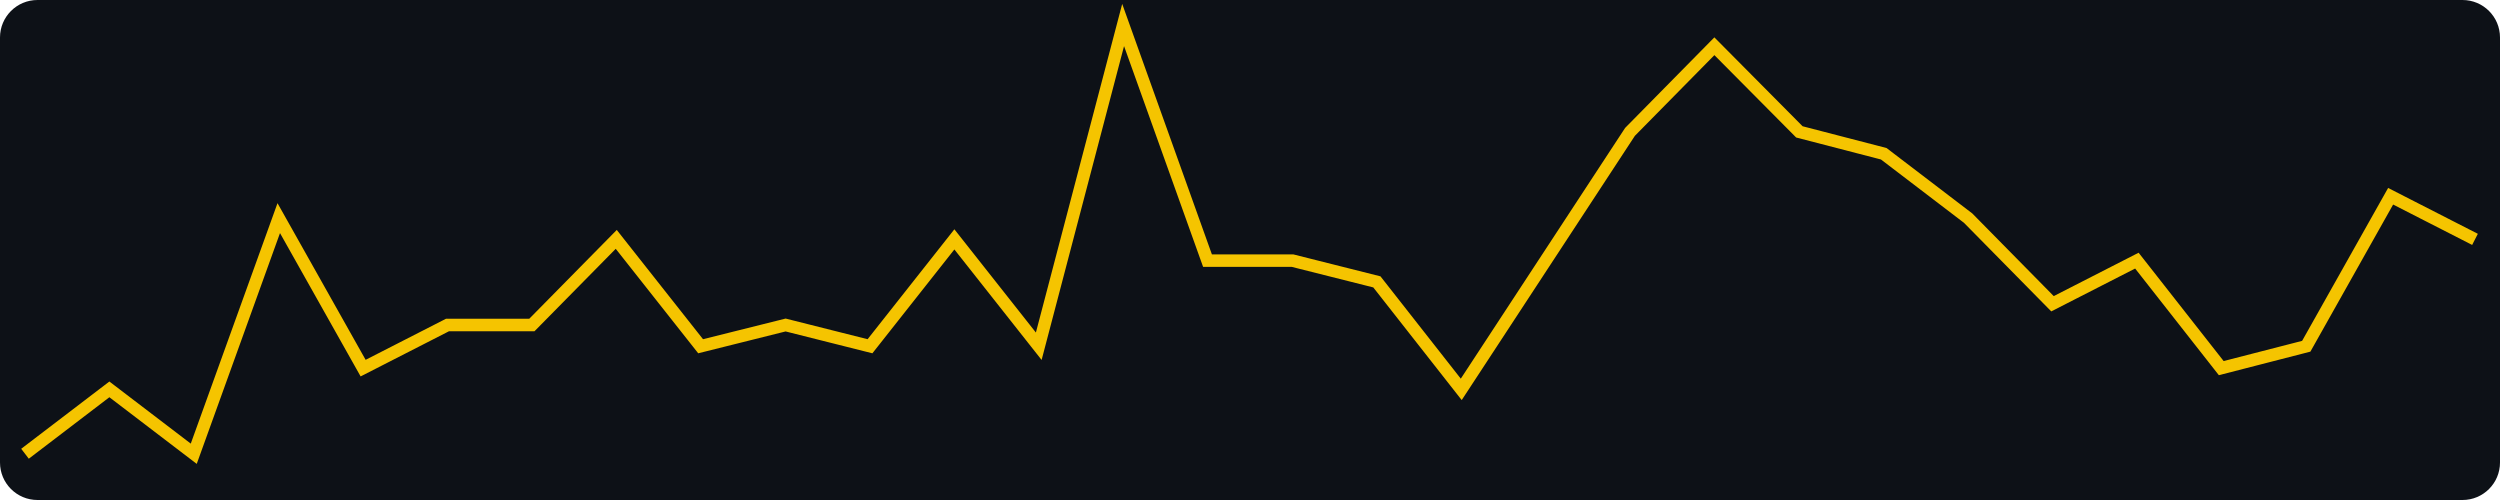
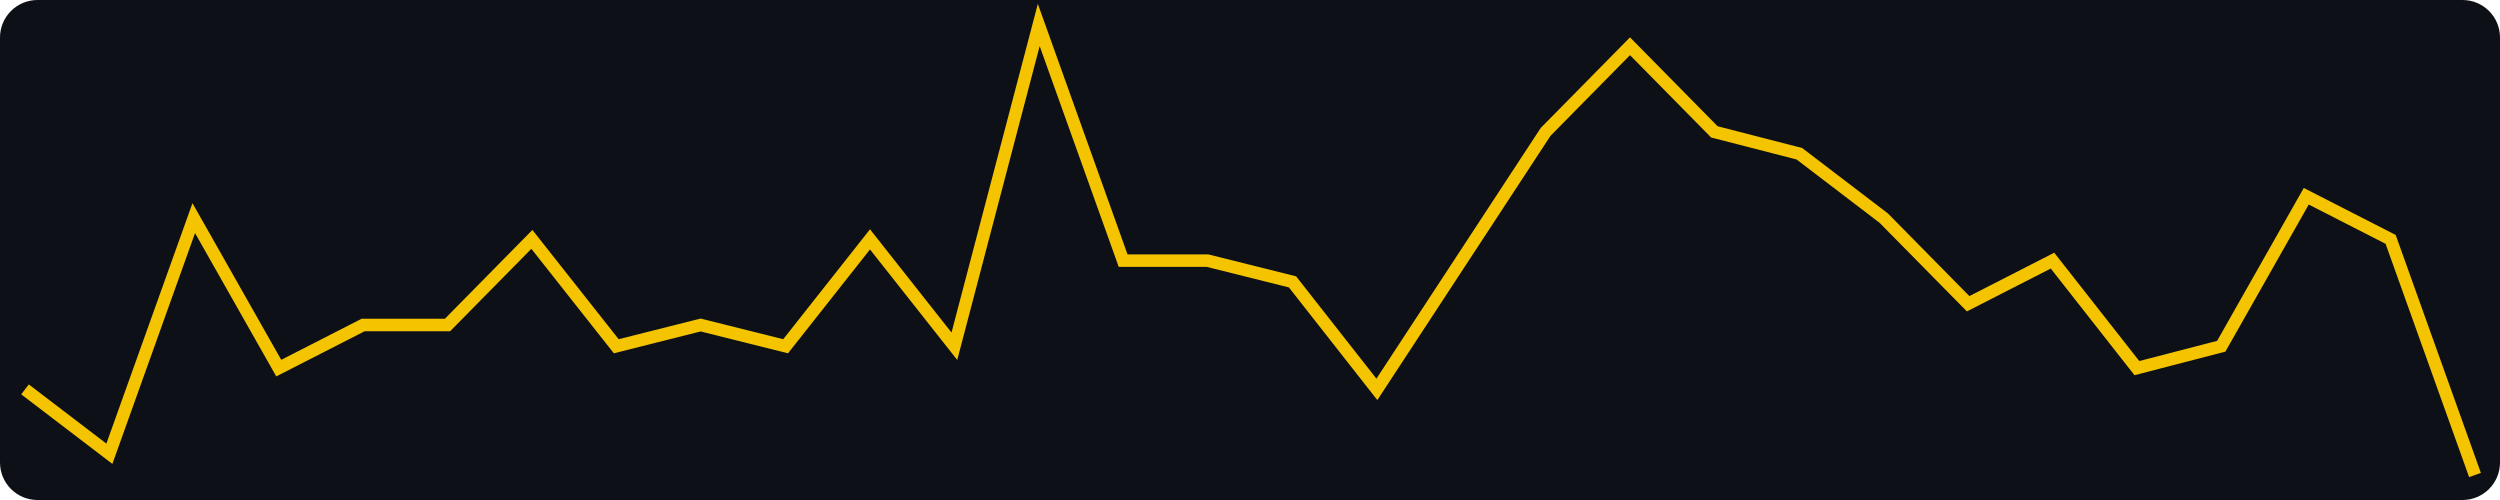
<svg xmlns="http://www.w3.org/2000/svg" width="400" height="80" viewBox="0 0 400 80" role="img" aria-label="views, last 30 days, max 21">
  <rect width="400" height="80" fill="#0d1117" rx="6" />
-   <polyline fill="none" stroke="#f5c400" stroke-width="2" points="4.0,72.6 17.5,62.3 31.0,72.6 44.6,34.9 58.1,58.9 71.6,52.0 85.1,52.0 98.6,38.3 112.1,55.4 125.7,52.0 139.2,55.4 152.7,38.3 166.2,55.4 179.7,4.0 193.2,41.7 206.8,41.7 220.3,45.1 233.8,62.3 247.3,41.7 260.8,21.1 274.3,7.4 287.9,21.1 301.4,24.6 314.9,34.9 328.4,48.6 341.9,41.7 355.4,58.9 369.0,55.4 382.5,31.4 396.0,38.3" />
+   <polyline fill="none" stroke="#f5c400" stroke-width="2" points="4.0,62.3 17.5,72.6 31.0,34.9 44.6,58.9 58.1,52.0 71.6,52.0 85.1,38.3 98.6,55.4 112.1,52.0 125.7,55.4 139.2,38.3 152.7,55.4 166.2,4.0 179.7,41.7 193.2,41.7 206.8,45.1 220.3,62.3 233.8,41.7 247.3,21.1 260.8,7.4 274.3,21.1 287.9,24.6 301.4,34.9 314.9,48.6 328.4,41.7 341.9,58.9 355.4,55.4 369.0,31.4 382.5,38.3 396.0,76.0" />
</svg>
